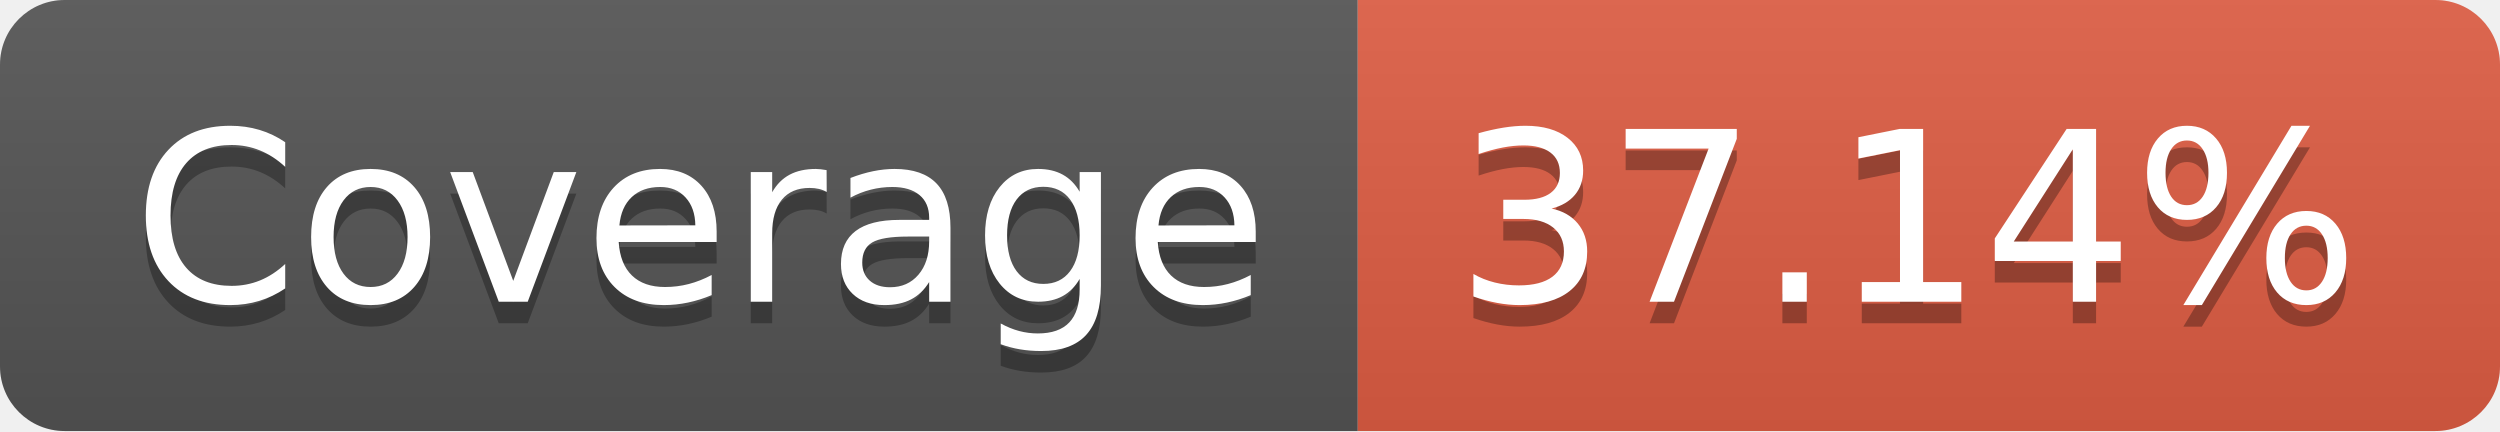
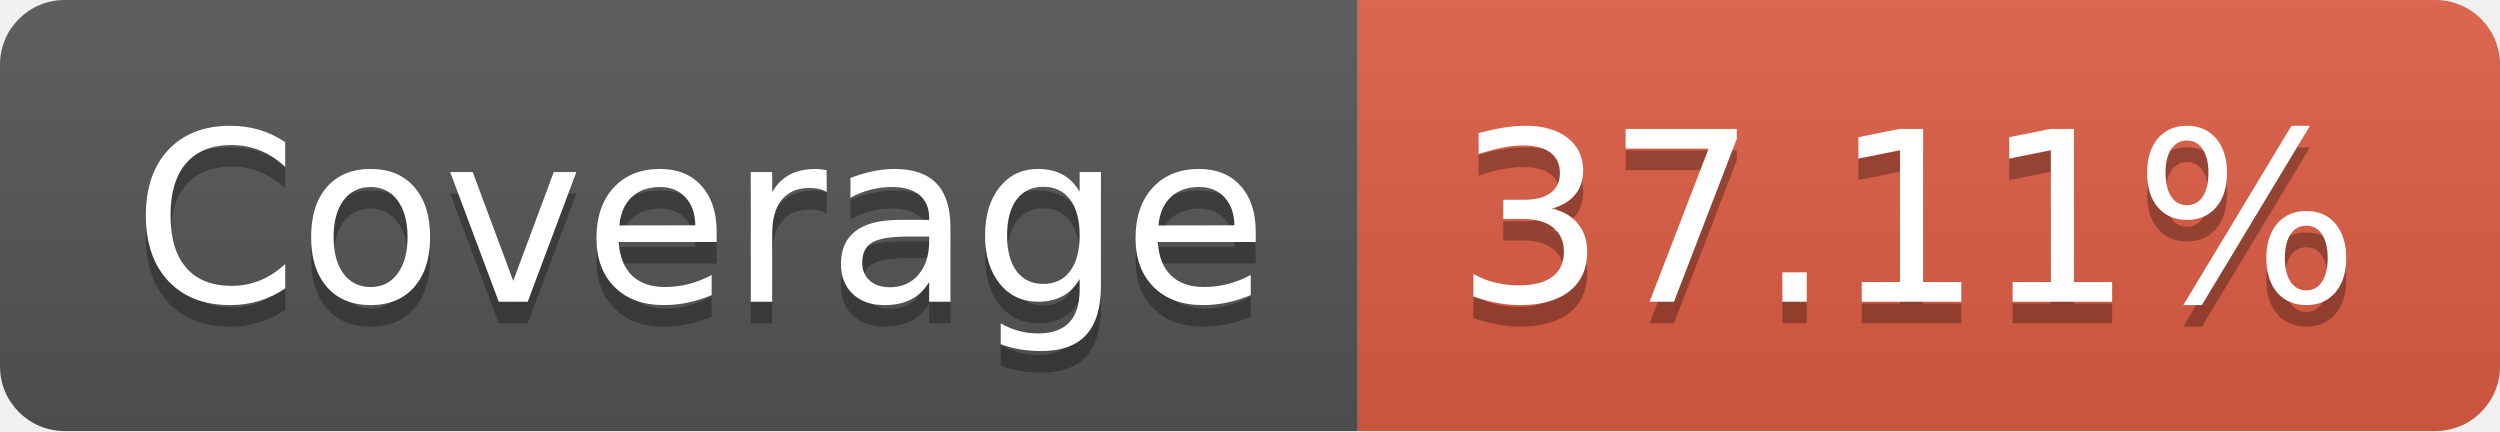
- <svg xmlns="http://www.w3.org/2000/svg" width="116" height="20" role="img" aria-label="Coverage: 37.14%">
+ <svg xmlns="http://www.w3.org/2000/svg" width="116" height="20" role="img" aria-label="Coverage: 37.11%">
  <linearGradient id="s" x2="0" y2="100%">
    <stop offset="0" stop-color="#bbb" stop-opacity=".1" />
    <stop offset="1" stop-opacity=".1" />
  </linearGradient>
  <clipPath id="r">
    <rect width="116" height="20" rx="3" fill="#fff" />
  </clipPath>
  <g clip-path="url(#r)">
    <rect width="63" height="20" fill="#555" />
    <rect x="63" width="53" height="20" fill="#e05d44" />
    <rect width="116" height="20" fill="url(#s)" />
  </g>
  <g fill="#fff" text-anchor="middle" font-family="Verdana,Geneva,DejaVu Sans,sans-serif" text-rendering="geometricPrecision" font-size="110">
    <text aria-hidden="true" x="325" y="150" fill="#010101" fill-opacity=".3" transform="scale(.1)" textLength="530">Coverage</text>
    <text x="325" y="140" transform="scale(.1)" fill="#fff" textLength="530">Coverage</text>
-     <text aria-hidden="true" x="885" y="150" fill="#010101" fill-opacity=".3" transform="scale(.1)" textLength="430">37.14%</text>
-     <text x="885" y="140" transform="scale(.1)" fill="#fff" textLength="430">37.14%</text>
+     <text aria-hidden="true" x="885" y="150" fill="#010101" fill-opacity=".3" transform="scale(.1)" textLength="430">37.11%</text>
+     <text x="885" y="140" transform="scale(.1)" fill="#fff" textLength="430">37.11%</text>
  </g>
</svg>
